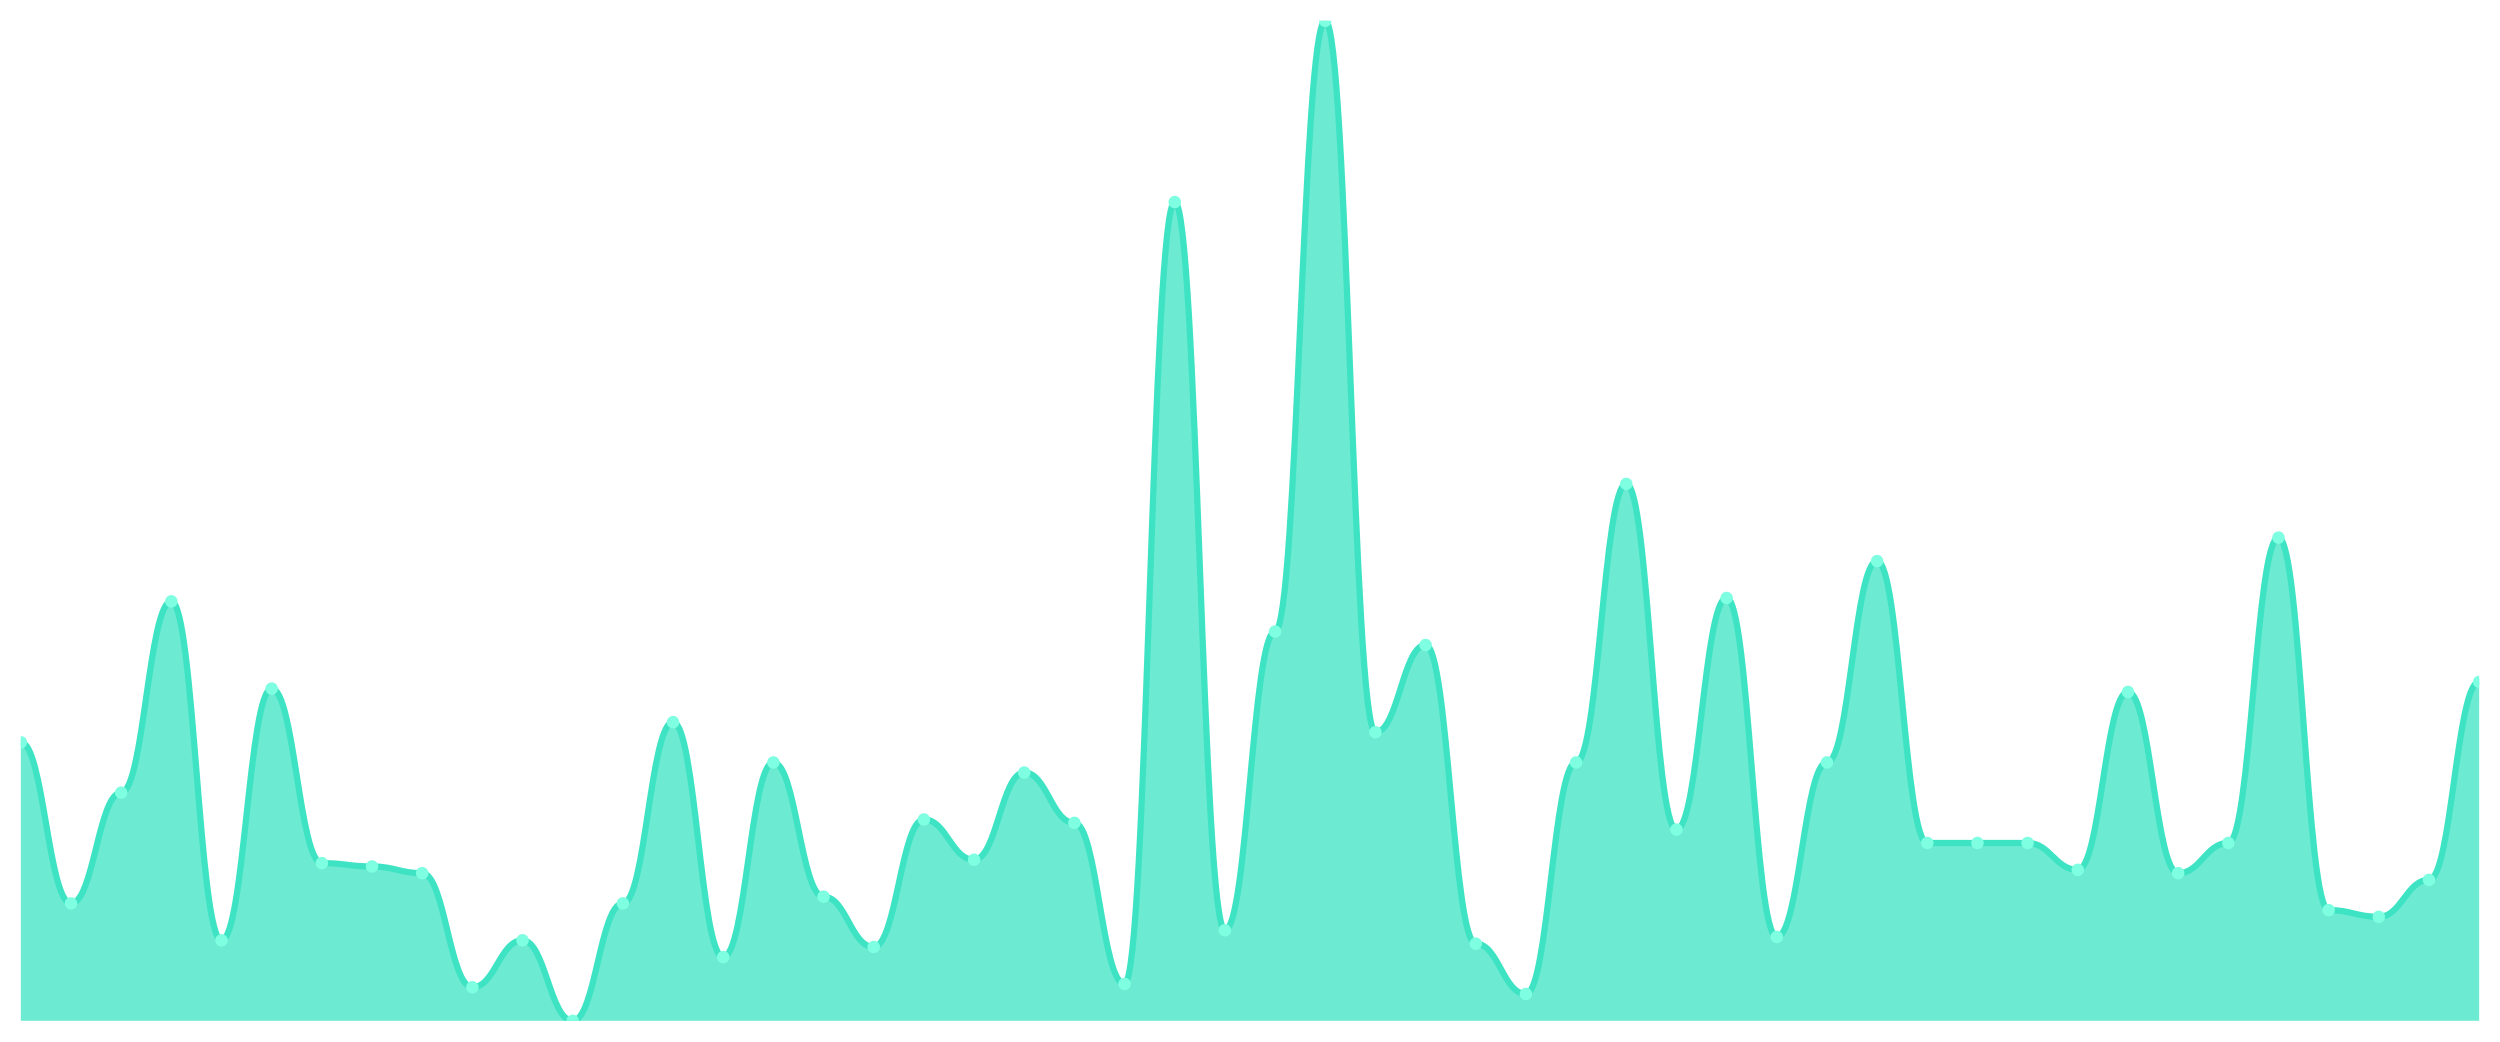
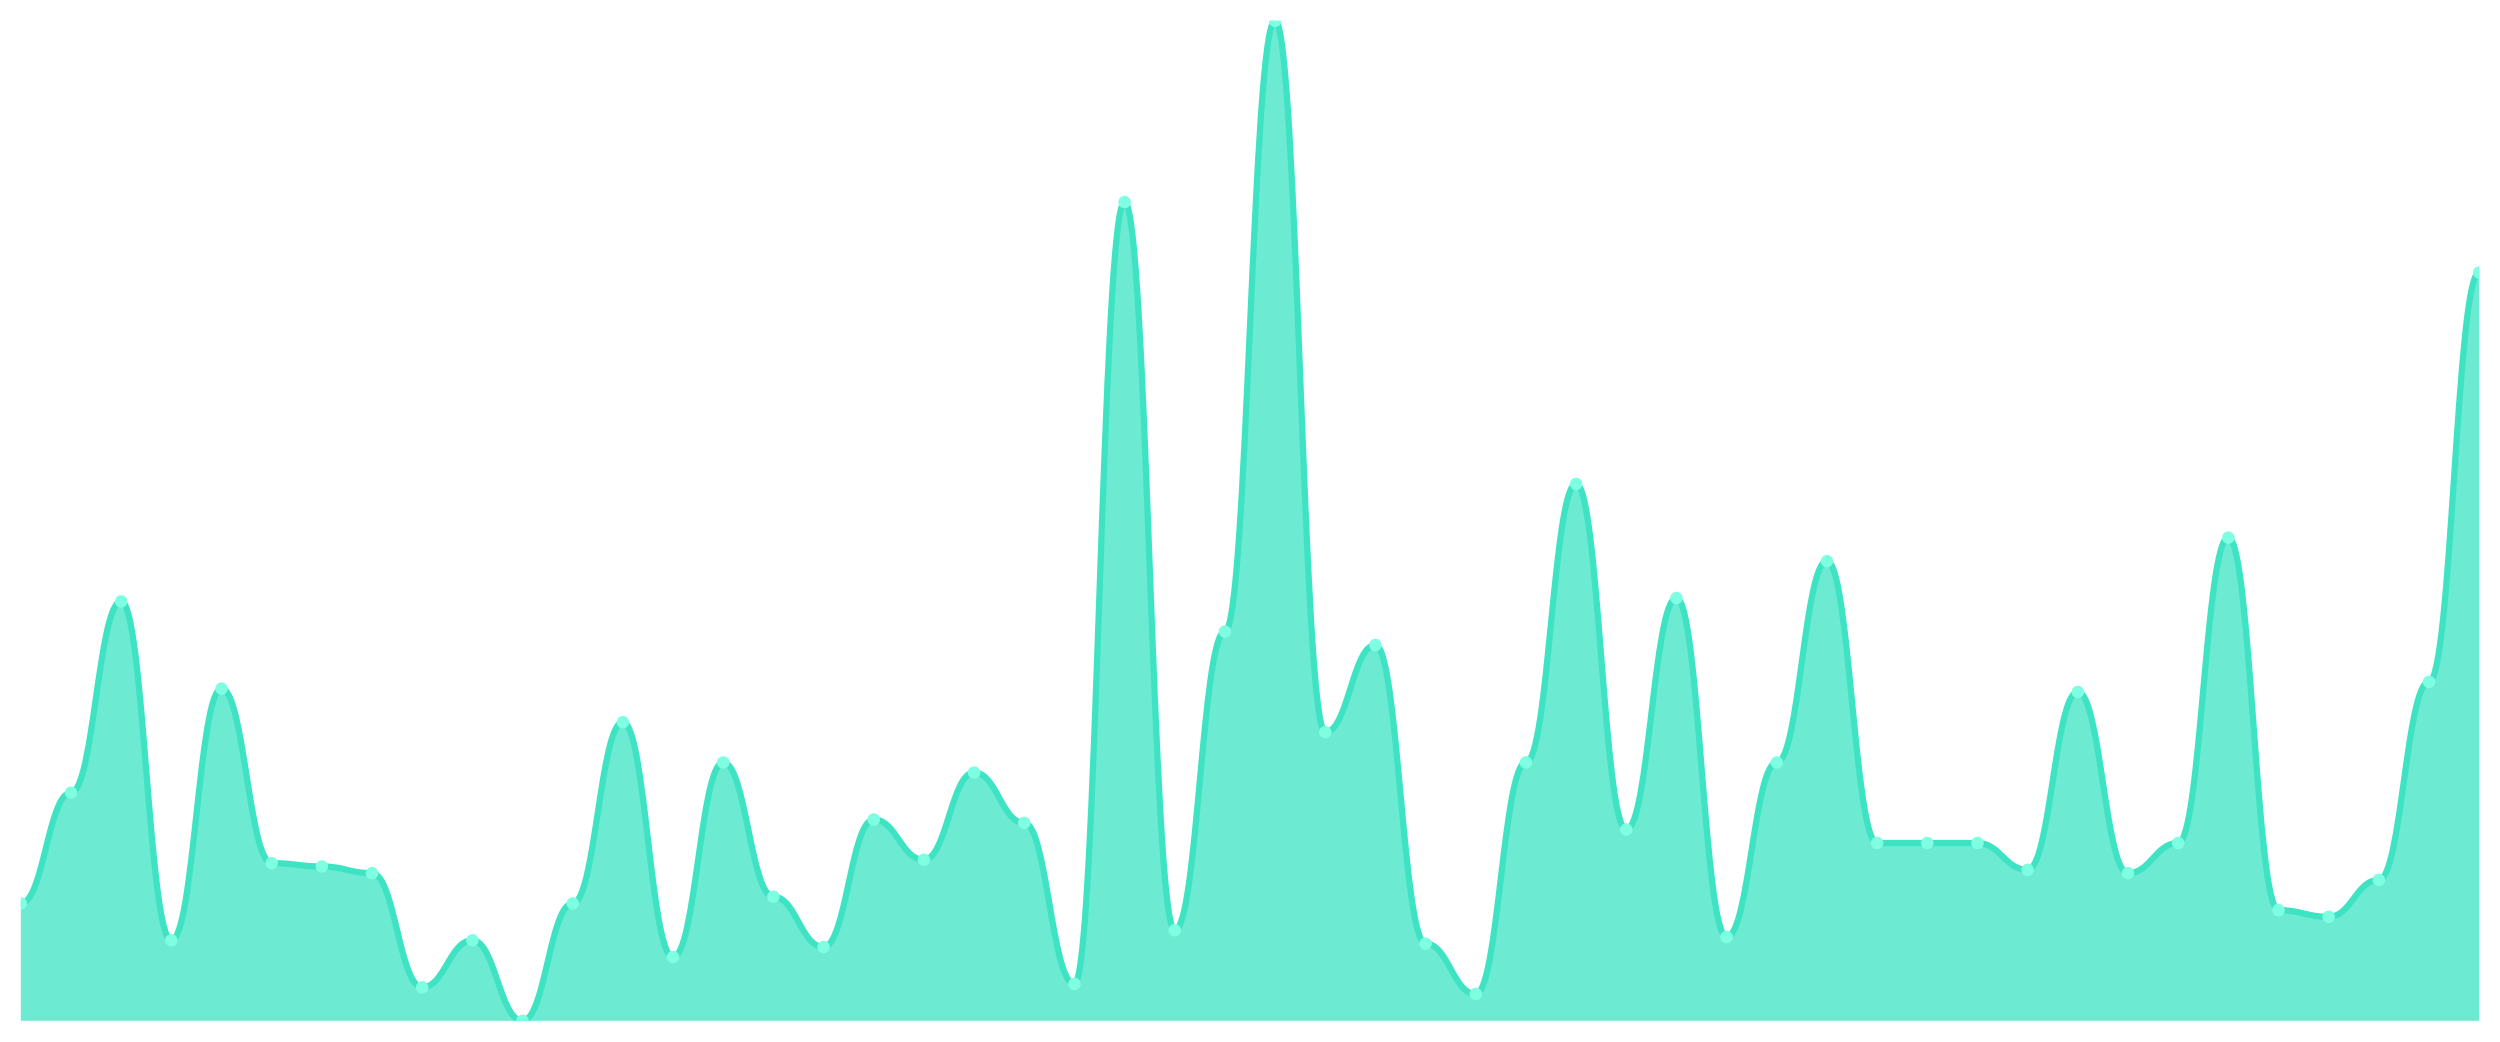
<svg xmlns="http://www.w3.org/2000/svg" viewBox="0 0 1200 500" width="1200" height="500">
  <defs>
    <clipPath id="c">
      <rect x="10" y="10" width="1180" height="480" />
    </clipPath>
  </defs>
  <rect width="1200" height="500" fill="none" />
  <g clip-path="url(#c)">
-     <path d="M 10,490 L 10,356.309 C 20.837,356.309 23.245,433.624 34.082,433.624 C 44.918,433.624 47.327,380.47 58.163,380.47 C 69,380.47 71.408,288.658 82.245,288.658 C 93.082,288.658 95.49,451.342 106.327,451.342 C 117.163,451.342 119.571,330.537 130.408,330.537 C 141.245,330.537 143.653,414.295 154.49,414.295 C 165.327,414.295 167.735,415.906 178.571,415.906 C 189.408,415.906 191.816,419.128 202.653,419.128 C 213.49,419.128 215.898,473.893 226.735,473.893 C 237.571,473.893 239.98,451.342 250.816,451.342 C 261.653,451.342 264.061,490 274.898,490 C 285.735,490 288.143,433.624 298.98,433.624 C 309.816,433.624 312.224,346.644 323.061,346.644 C 333.898,346.644 336.306,459.396 347.143,459.396 C 357.98,459.396 360.388,365.973 371.224,365.973 C 382.061,365.973 384.469,430.403 395.306,430.403 C 406.143,430.403 408.551,454.564 419.388,454.564 C 430.224,454.564 432.633,393.356 443.469,393.356 C 454.306,393.356 456.714,412.685 467.551,412.685 C 478.388,412.685 480.796,370.805 491.633,370.805 C 502.469,370.805 504.878,394.966 515.714,394.966 C 526.551,394.966 528.959,472.282 539.796,472.282 C 550.633,472.282 553.041,96.98 563.878,96.98 C 574.714,96.98 577.122,446.51 587.959,446.51 C 598.796,446.51 601.204,303.154 612.041,303.154 C 622.878,303.154 625.286,10 636.122,10 C 646.959,10 649.367,351.477 660.204,351.477 C 671.041,351.477 673.449,309.597 684.286,309.597 C 695.122,309.597 697.531,452.953 708.367,452.953 C 719.204,452.953 721.612,477.114 732.449,477.114 C 743.286,477.114 745.694,365.973 756.531,365.973 C 767.367,365.973 769.776,232.282 780.612,232.282 C 791.449,232.282 793.857,398.188 804.694,398.188 C 815.531,398.188 817.939,287.047 828.776,287.047 C 839.612,287.047 842.02,449.732 852.857,449.732 C 863.694,449.732 866.102,365.973 876.939,365.973 C 887.776,365.973 890.184,269.329 901.02,269.329 C 911.857,269.329 914.265,404.631 925.102,404.631 C 935.939,404.631 938.347,404.631 949.184,404.631 C 960.02,404.631 962.429,404.631 973.265,404.631 C 984.102,404.631 986.51,417.517 997.347,417.517 C 1008.184,417.517 1010.592,332.148 1021.429,332.148 C 1032.265,332.148 1034.673,419.128 1045.51,419.128 C 1056.347,419.128 1058.755,404.631 1069.592,404.631 C 1080.429,404.631 1082.837,258.054 1093.673,258.054 C 1104.51,258.054 1106.918,436.846 1117.755,436.846 C 1128.592,436.846 1131,440.067 1141.837,440.067 C 1152.673,440.067 1155.082,422.349 1165.918,422.349 C 1176.755,422.349 1179.163,327.315 1190,327.315 L 1190,490 Z" fill="rgba(61,227,195,0.75)" />
-     <path d="M 10,356.309 C 20.837,356.309 23.245,433.624 34.082,433.624 C 44.918,433.624 47.327,380.47 58.163,380.47 C 69,380.47 71.408,288.658 82.245,288.658 C 93.082,288.658 95.49,451.342 106.327,451.342 C 117.163,451.342 119.571,330.537 130.408,330.537 C 141.245,330.537 143.653,414.295 154.49,414.295 C 165.327,414.295 167.735,415.906 178.571,415.906 C 189.408,415.906 191.816,419.128 202.653,419.128 C 213.49,419.128 215.898,473.893 226.735,473.893 C 237.571,473.893 239.98,451.342 250.816,451.342 C 261.653,451.342 264.061,490 274.898,490 C 285.735,490 288.143,433.624 298.98,433.624 C 309.816,433.624 312.224,346.644 323.061,346.644 C 333.898,346.644 336.306,459.396 347.143,459.396 C 357.98,459.396 360.388,365.973 371.224,365.973 C 382.061,365.973 384.469,430.403 395.306,430.403 C 406.143,430.403 408.551,454.564 419.388,454.564 C 430.224,454.564 432.633,393.356 443.469,393.356 C 454.306,393.356 456.714,412.685 467.551,412.685 C 478.388,412.685 480.796,370.805 491.633,370.805 C 502.469,370.805 504.878,394.966 515.714,394.966 C 526.551,394.966 528.959,472.282 539.796,472.282 C 550.633,472.282 553.041,96.98 563.878,96.98 C 574.714,96.98 577.122,446.51 587.959,446.51 C 598.796,446.51 601.204,303.154 612.041,303.154 C 622.878,303.154 625.286,10 636.122,10 C 646.959,10 649.367,351.477 660.204,351.477 C 671.041,351.477 673.449,309.597 684.286,309.597 C 695.122,309.597 697.531,452.953 708.367,452.953 C 719.204,452.953 721.612,477.114 732.449,477.114 C 743.286,477.114 745.694,365.973 756.531,365.973 C 767.367,365.973 769.776,232.282 780.612,232.282 C 791.449,232.282 793.857,398.188 804.694,398.188 C 815.531,398.188 817.939,287.047 828.776,287.047 C 839.612,287.047 842.02,449.732 852.857,449.732 C 863.694,449.732 866.102,365.973 876.939,365.973 C 887.776,365.973 890.184,269.329 901.02,269.329 C 911.857,269.329 914.265,404.631 925.102,404.631 C 935.939,404.631 938.347,404.631 949.184,404.631 C 960.02,404.631 962.429,404.631 973.265,404.631 C 984.102,404.631 986.51,417.517 997.347,417.517 C 1008.184,417.517 1010.592,332.148 1021.429,332.148 C 1032.265,332.148 1034.673,419.128 1045.51,419.128 C 1056.347,419.128 1058.755,404.631 1069.592,404.631 C 1080.429,404.631 1082.837,258.054 1093.673,258.054 C 1104.51,258.054 1106.918,436.846 1117.755,436.846 C 1128.592,436.846 1131,440.067 1141.837,440.067 C 1152.673,440.067 1155.082,422.349 1165.918,422.349 C 1176.755,422.349 1179.163,327.315 1190,327.315" fill="none" stroke="#3de3c3" stroke-width="3" stroke-linecap="round" stroke-linejoin="round" />
-     <circle cx="10" cy="356.309" r="3" fill="#7fffe1" />
-     <circle cx="34.082" cy="433.624" r="3" fill="#7fffe1" />
-     <circle cx="58.163" cy="380.47" r="3" fill="#7fffe1" />
-     <circle cx="82.245" cy="288.658" r="3" fill="#7fffe1" />
-     <circle cx="106.327" cy="451.342" r="3" fill="#7fffe1" />
-     <circle cx="130.408" cy="330.537" r="3" fill="#7fffe1" />
-     <circle cx="154.49" cy="414.295" r="3" fill="#7fffe1" />
-     <circle cx="178.571" cy="415.906" r="3" fill="#7fffe1" />
-     <circle cx="202.653" cy="419.128" r="3" fill="#7fffe1" />
-     <circle cx="226.735" cy="473.893" r="3" fill="#7fffe1" />
-     <circle cx="250.816" cy="451.342" r="3" fill="#7fffe1" />
-     <circle cx="274.898" cy="490" r="3" fill="#7fffe1" />
-     <circle cx="298.98" cy="433.624" r="3" fill="#7fffe1" />
-     <circle cx="323.061" cy="346.644" r="3" fill="#7fffe1" />
-     <circle cx="347.143" cy="459.396" r="3" fill="#7fffe1" />
-     <circle cx="371.224" cy="365.973" r="3" fill="#7fffe1" />
-     <circle cx="395.306" cy="430.403" r="3" fill="#7fffe1" />
-     <circle cx="419.388" cy="454.564" r="3" fill="#7fffe1" />
-     <circle cx="443.469" cy="393.356" r="3" fill="#7fffe1" />
-     <circle cx="467.551" cy="412.685" r="3" fill="#7fffe1" />
-     <circle cx="491.633" cy="370.805" r="3" fill="#7fffe1" />
-     <circle cx="515.714" cy="394.966" r="3" fill="#7fffe1" />
-     <circle cx="539.796" cy="472.282" r="3" fill="#7fffe1" />
-     <circle cx="563.878" cy="96.98" r="3" fill="#7fffe1" />
-     <circle cx="587.959" cy="446.51" r="3" fill="#7fffe1" />
-     <circle cx="612.041" cy="303.154" r="3" fill="#7fffe1" />
-     <circle cx="636.122" cy="10" r="3" fill="#7fffe1" />
-     <circle cx="660.204" cy="351.477" r="3" fill="#7fffe1" />
-     <circle cx="684.286" cy="309.597" r="3" fill="#7fffe1" />
-     <circle cx="708.367" cy="452.953" r="3" fill="#7fffe1" />
-     <circle cx="732.449" cy="477.114" r="3" fill="#7fffe1" />
-     <circle cx="756.531" cy="365.973" r="3" fill="#7fffe1" />
-     <circle cx="780.612" cy="232.282" r="3" fill="#7fffe1" />
-     <circle cx="804.694" cy="398.188" r="3" fill="#7fffe1" />
-     <circle cx="828.776" cy="287.047" r="3" fill="#7fffe1" />
-     <circle cx="852.857" cy="449.732" r="3" fill="#7fffe1" />
-     <circle cx="876.939" cy="365.973" r="3" fill="#7fffe1" />
-     <circle cx="901.02" cy="269.329" r="3" fill="#7fffe1" />
+     <path d="M 10,490 L 10,433.624 C 20.837,433.624 23.245,380.47 34.082,380.47 C 44.918,380.47 47.327,288.658 58.163,288.658 C 69,288.658 71.408,451.342 82.245,451.342 C 93.082,451.342 95.49,330.537 106.327,330.537 C 117.163,330.537 119.571,414.295 130.408,414.295 C 141.245,414.295 143.653,415.906 154.49,415.906 C 165.327,415.906 167.735,419.128 178.571,419.128 C 189.408,419.128 191.816,473.893 202.653,473.893 C 213.49,473.893 215.898,451.342 226.735,451.342 C 237.571,451.342 239.98,490 250.816,490 C 261.653,490 264.061,433.624 274.898,433.624 C 285.735,433.624 288.143,346.644 298.98,346.644 C 309.816,346.644 312.224,459.396 323.061,459.396 C 333.898,459.396 336.306,365.973 347.143,365.973 C 357.98,365.973 360.388,430.403 371.224,430.403 C 382.061,430.403 384.469,454.564 395.306,454.564 C 406.143,454.564 408.551,393.356 419.388,393.356 C 430.224,393.356 432.633,412.685 443.469,412.685 C 454.306,412.685 456.714,370.805 467.551,370.805 C 478.388,370.805 480.796,394.966 491.633,394.966 C 502.469,394.966 504.878,472.282 515.714,472.282 C 526.551,472.282 528.959,96.98 539.796,96.98 C 550.633,96.98 553.041,446.51 563.878,446.51 C 574.714,446.51 577.122,303.154 587.959,303.154 C 598.796,303.154 601.204,10 612.041,10 C 622.878,10 625.286,351.477 636.122,351.477 C 646.959,351.477 649.367,309.597 660.204,309.597 C 671.041,309.597 673.449,452.953 684.286,452.953 C 695.122,452.953 697.531,477.114 708.367,477.114 C 719.204,477.114 721.612,365.973 732.449,365.973 C 743.286,365.973 745.694,232.282 756.531,232.282 C 767.367,232.282 769.776,398.188 780.612,398.188 C 791.449,398.188 793.857,287.047 804.694,287.047 C 815.531,287.047 817.939,449.732 828.776,449.732 C 839.612,449.732 842.02,365.973 852.857,365.973 C 863.694,365.973 866.102,269.329 876.939,269.329 C 887.776,269.329 890.184,404.631 901.02,404.631 C 911.857,404.631 914.265,404.631 925.102,404.631 C 935.939,404.631 938.347,404.631 949.184,404.631 C 960.02,404.631 962.429,417.517 973.265,417.517 C 984.102,417.517 986.51,332.148 997.347,332.148 C 1008.184,332.148 1010.592,419.128 1021.429,419.128 C 1032.265,419.128 1034.673,404.631 1045.51,404.631 C 1056.347,404.631 1058.755,258.054 1069.592,258.054 C 1080.429,258.054 1082.837,436.846 1093.673,436.846 C 1104.51,436.846 1106.918,440.067 1117.755,440.067 C 1128.592,440.067 1131,422.349 1141.837,422.349 C 1152.673,422.349 1155.082,327.315 1165.918,327.315 C 1176.755,327.315 1179.163,130.805 1190,130.805 L 1190,490 Z" fill="rgba(61,227,195,0.75)" />
+     <path d="M 10,433.624 C 20.837,433.624 23.245,380.47 34.082,380.47 C 44.918,380.47 47.327,288.658 58.163,288.658 C 69,288.658 71.408,451.342 82.245,451.342 C 93.082,451.342 95.49,330.537 106.327,330.537 C 117.163,330.537 119.571,414.295 130.408,414.295 C 141.245,414.295 143.653,415.906 154.49,415.906 C 165.327,415.906 167.735,419.128 178.571,419.128 C 189.408,419.128 191.816,473.893 202.653,473.893 C 213.49,473.893 215.898,451.342 226.735,451.342 C 237.571,451.342 239.98,490 250.816,490 C 261.653,490 264.061,433.624 274.898,433.624 C 285.735,433.624 288.143,346.644 298.98,346.644 C 309.816,346.644 312.224,459.396 323.061,459.396 C 333.898,459.396 336.306,365.973 347.143,365.973 C 357.98,365.973 360.388,430.403 371.224,430.403 C 382.061,430.403 384.469,454.564 395.306,454.564 C 406.143,454.564 408.551,393.356 419.388,393.356 C 430.224,393.356 432.633,412.685 443.469,412.685 C 454.306,412.685 456.714,370.805 467.551,370.805 C 478.388,370.805 480.796,394.966 491.633,394.966 C 502.469,394.966 504.878,472.282 515.714,472.282 C 526.551,472.282 528.959,96.98 539.796,96.98 C 550.633,96.98 553.041,446.51 563.878,446.51 C 574.714,446.51 577.122,303.154 587.959,303.154 C 598.796,303.154 601.204,10 612.041,10 C 622.878,10 625.286,351.477 636.122,351.477 C 646.959,351.477 649.367,309.597 660.204,309.597 C 671.041,309.597 673.449,452.953 684.286,452.953 C 695.122,452.953 697.531,477.114 708.367,477.114 C 719.204,477.114 721.612,365.973 732.449,365.973 C 743.286,365.973 745.694,232.282 756.531,232.282 C 767.367,232.282 769.776,398.188 780.612,398.188 C 791.449,398.188 793.857,287.047 804.694,287.047 C 815.531,287.047 817.939,449.732 828.776,449.732 C 839.612,449.732 842.02,365.973 852.857,365.973 C 863.694,365.973 866.102,269.329 876.939,269.329 C 887.776,269.329 890.184,404.631 901.02,404.631 C 911.857,404.631 914.265,404.631 925.102,404.631 C 935.939,404.631 938.347,404.631 949.184,404.631 C 960.02,404.631 962.429,417.517 973.265,417.517 C 984.102,417.517 986.51,332.148 997.347,332.148 C 1008.184,332.148 1010.592,419.128 1021.429,419.128 C 1032.265,419.128 1034.673,404.631 1045.51,404.631 C 1056.347,404.631 1058.755,258.054 1069.592,258.054 C 1080.429,258.054 1082.837,436.846 1093.673,436.846 C 1104.51,436.846 1106.918,440.067 1117.755,440.067 C 1128.592,440.067 1131,422.349 1141.837,422.349 C 1152.673,422.349 1155.082,327.315 1165.918,327.315 C 1176.755,327.315 1179.163,130.805 1190,130.805" fill="none" stroke="#3de3c3" stroke-width="3" stroke-linecap="round" stroke-linejoin="round" />
+     <circle cx="10" cy="433.624" r="3" fill="#7fffe1" />
+     <circle cx="34.082" cy="380.47" r="3" fill="#7fffe1" />
+     <circle cx="58.163" cy="288.658" r="3" fill="#7fffe1" />
+     <circle cx="82.245" cy="451.342" r="3" fill="#7fffe1" />
+     <circle cx="106.327" cy="330.537" r="3" fill="#7fffe1" />
+     <circle cx="130.408" cy="414.295" r="3" fill="#7fffe1" />
+     <circle cx="154.49" cy="415.906" r="3" fill="#7fffe1" />
+     <circle cx="178.571" cy="419.128" r="3" fill="#7fffe1" />
+     <circle cx="202.653" cy="473.893" r="3" fill="#7fffe1" />
+     <circle cx="226.735" cy="451.342" r="3" fill="#7fffe1" />
+     <circle cx="250.816" cy="490" r="3" fill="#7fffe1" />
+     <circle cx="274.898" cy="433.624" r="3" fill="#7fffe1" />
+     <circle cx="298.98" cy="346.644" r="3" fill="#7fffe1" />
+     <circle cx="323.061" cy="459.396" r="3" fill="#7fffe1" />
+     <circle cx="347.143" cy="365.973" r="3" fill="#7fffe1" />
+     <circle cx="371.224" cy="430.403" r="3" fill="#7fffe1" />
+     <circle cx="395.306" cy="454.564" r="3" fill="#7fffe1" />
+     <circle cx="419.388" cy="393.356" r="3" fill="#7fffe1" />
+     <circle cx="443.469" cy="412.685" r="3" fill="#7fffe1" />
+     <circle cx="467.551" cy="370.805" r="3" fill="#7fffe1" />
+     <circle cx="491.633" cy="394.966" r="3" fill="#7fffe1" />
+     <circle cx="515.714" cy="472.282" r="3" fill="#7fffe1" />
+     <circle cx="539.796" cy="96.98" r="3" fill="#7fffe1" />
+     <circle cx="563.878" cy="446.51" r="3" fill="#7fffe1" />
+     <circle cx="587.959" cy="303.154" r="3" fill="#7fffe1" />
+     <circle cx="612.041" cy="10" r="3" fill="#7fffe1" />
+     <circle cx="636.122" cy="351.477" r="3" fill="#7fffe1" />
+     <circle cx="660.204" cy="309.597" r="3" fill="#7fffe1" />
+     <circle cx="684.286" cy="452.953" r="3" fill="#7fffe1" />
+     <circle cx="708.367" cy="477.114" r="3" fill="#7fffe1" />
+     <circle cx="732.449" cy="365.973" r="3" fill="#7fffe1" />
+     <circle cx="756.531" cy="232.282" r="3" fill="#7fffe1" />
+     <circle cx="780.612" cy="398.188" r="3" fill="#7fffe1" />
+     <circle cx="804.694" cy="287.047" r="3" fill="#7fffe1" />
+     <circle cx="828.776" cy="449.732" r="3" fill="#7fffe1" />
+     <circle cx="852.857" cy="365.973" r="3" fill="#7fffe1" />
+     <circle cx="876.939" cy="269.329" r="3" fill="#7fffe1" />
+     <circle cx="901.02" cy="404.631" r="3" fill="#7fffe1" />
    <circle cx="925.102" cy="404.631" r="3" fill="#7fffe1" />
    <circle cx="949.184" cy="404.631" r="3" fill="#7fffe1" />
-     <circle cx="973.265" cy="404.631" r="3" fill="#7fffe1" />
-     <circle cx="997.347" cy="417.517" r="3" fill="#7fffe1" />
-     <circle cx="1021.429" cy="332.148" r="3" fill="#7fffe1" />
-     <circle cx="1045.51" cy="419.128" r="3" fill="#7fffe1" />
-     <circle cx="1069.592" cy="404.631" r="3" fill="#7fffe1" />
-     <circle cx="1093.673" cy="258.054" r="3" fill="#7fffe1" />
-     <circle cx="1117.755" cy="436.846" r="3" fill="#7fffe1" />
-     <circle cx="1141.837" cy="440.067" r="3" fill="#7fffe1" />
-     <circle cx="1165.918" cy="422.349" r="3" fill="#7fffe1" />
-     <circle cx="1190" cy="327.315" r="3" fill="#7fffe1" />
+     <circle cx="973.265" cy="417.517" r="3" fill="#7fffe1" />
+     <circle cx="997.347" cy="332.148" r="3" fill="#7fffe1" />
+     <circle cx="1021.429" cy="419.128" r="3" fill="#7fffe1" />
+     <circle cx="1045.51" cy="404.631" r="3" fill="#7fffe1" />
+     <circle cx="1069.592" cy="258.054" r="3" fill="#7fffe1" />
+     <circle cx="1093.673" cy="436.846" r="3" fill="#7fffe1" />
+     <circle cx="1117.755" cy="440.067" r="3" fill="#7fffe1" />
+     <circle cx="1141.837" cy="422.349" r="3" fill="#7fffe1" />
+     <circle cx="1165.918" cy="327.315" r="3" fill="#7fffe1" />
+     <circle cx="1190" cy="130.805" r="3" fill="#7fffe1" />
  </g>
</svg>
